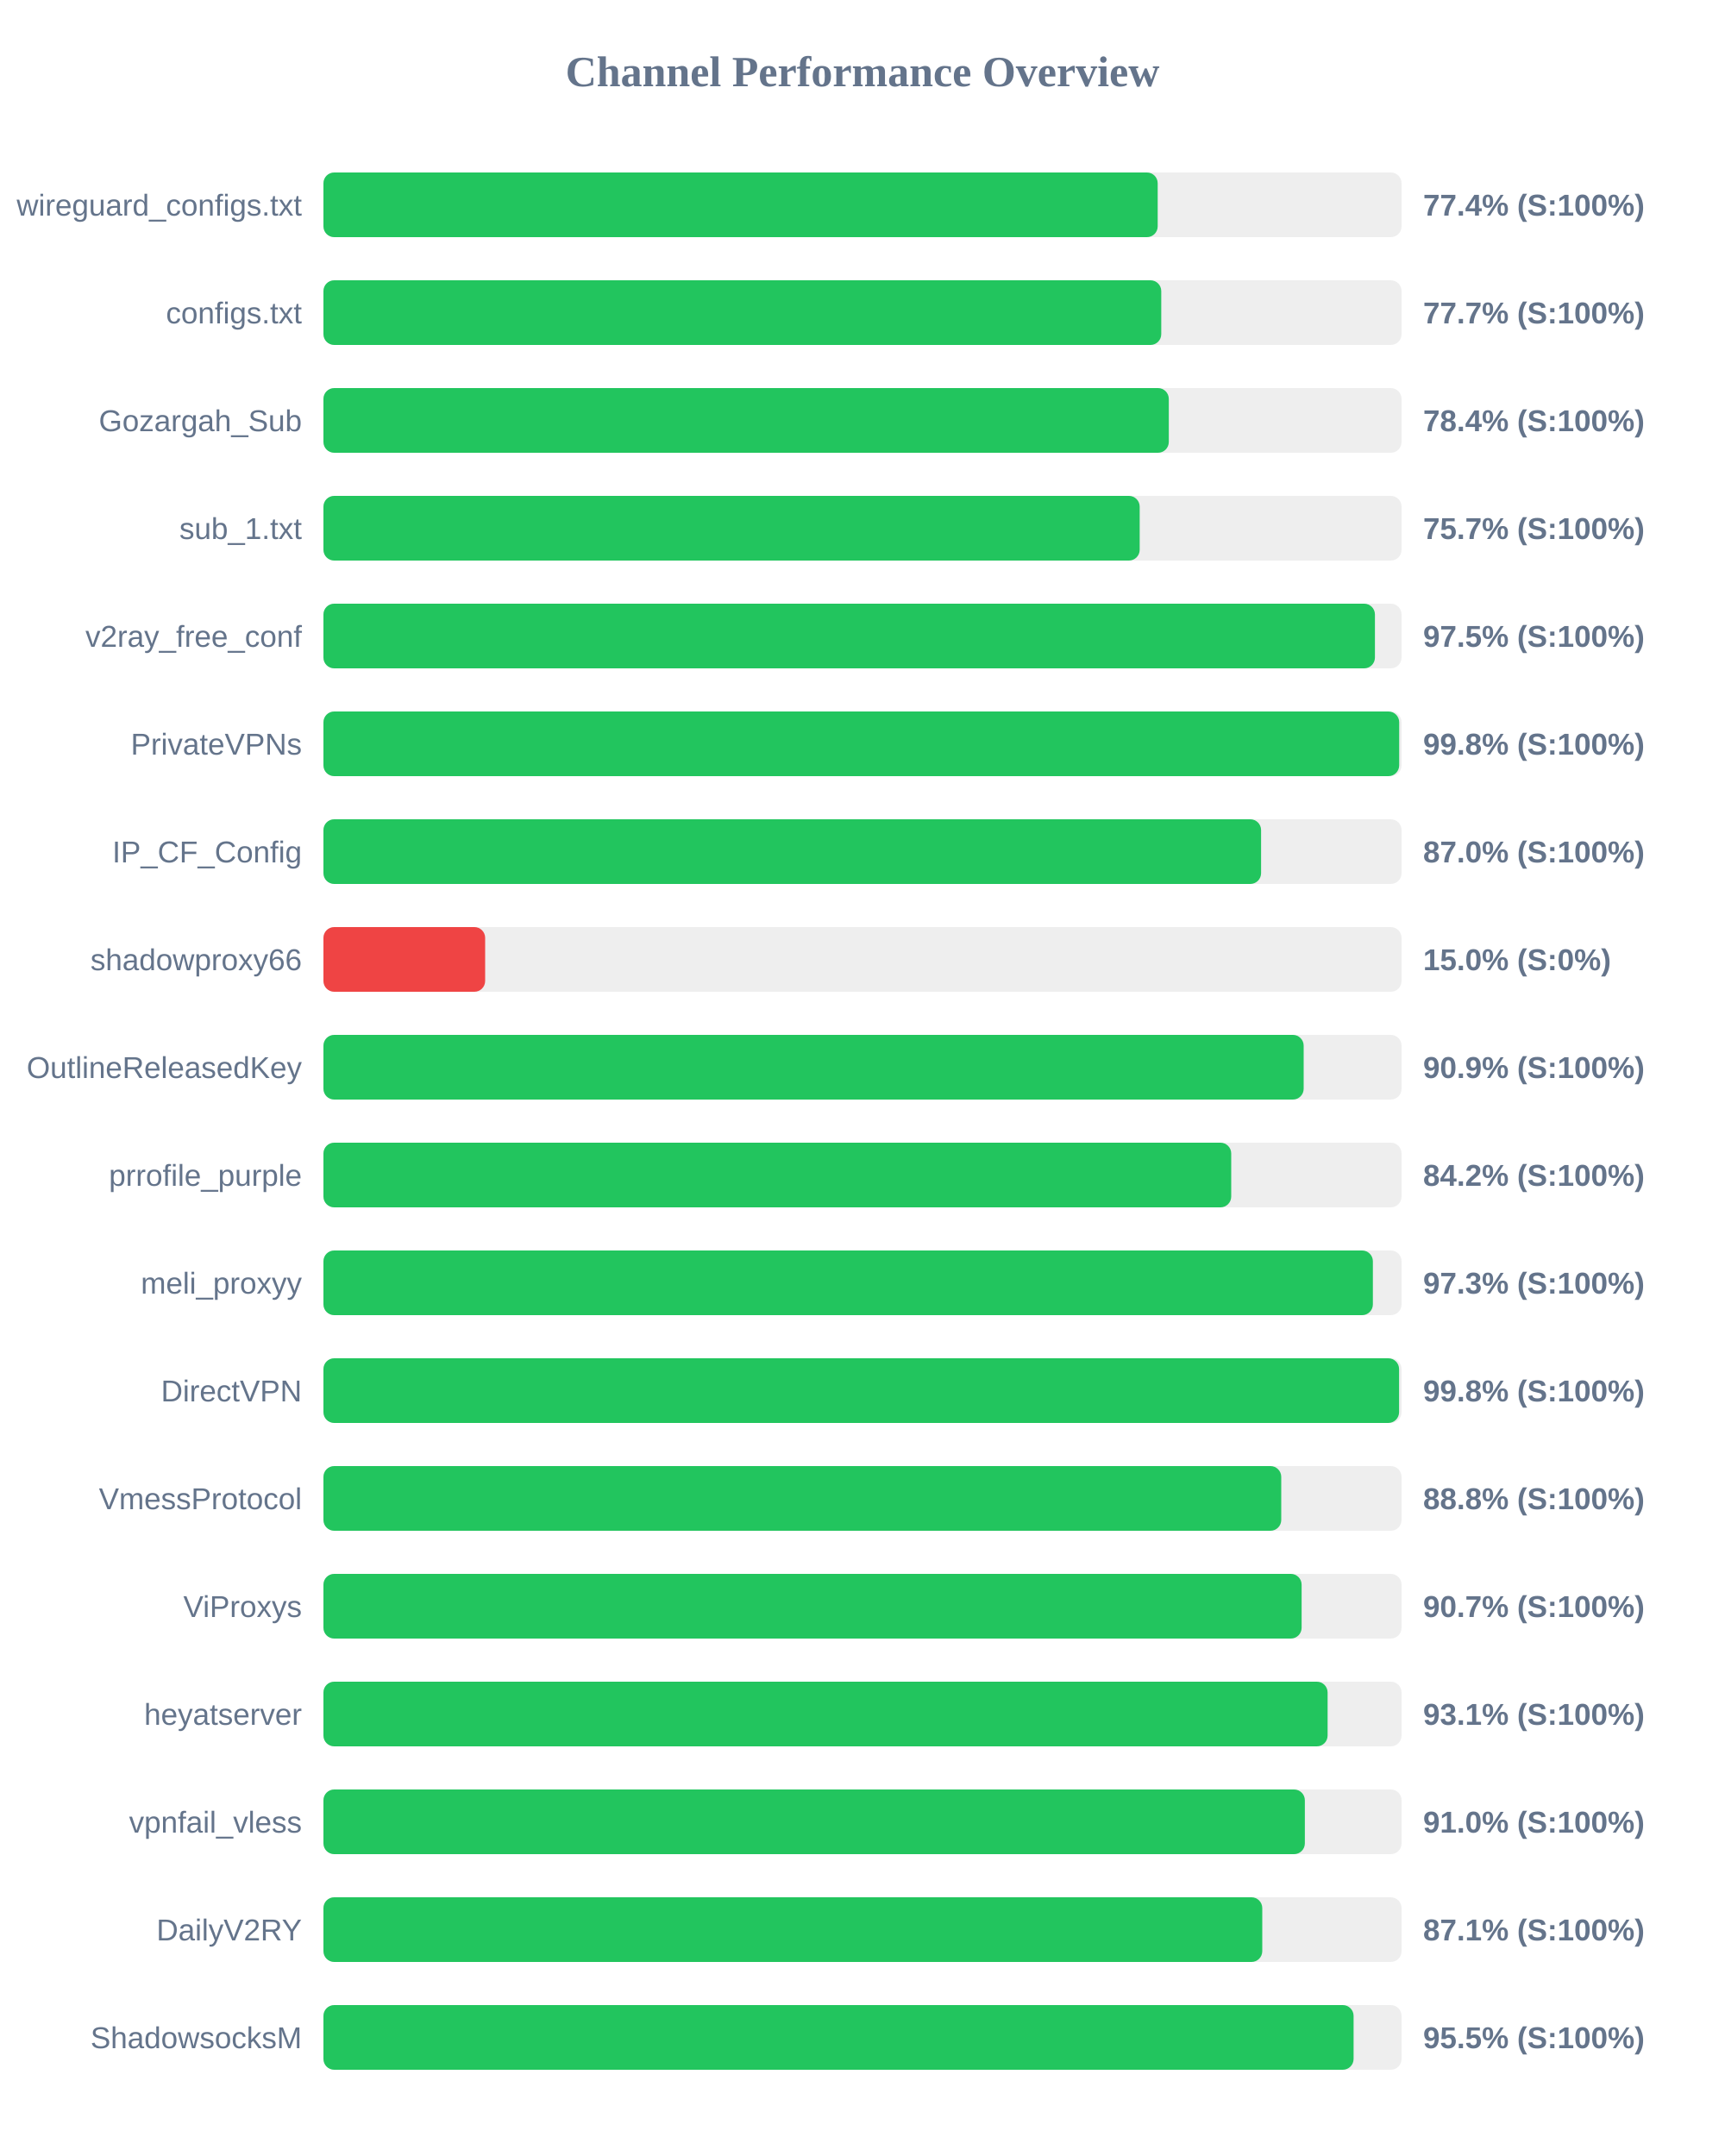
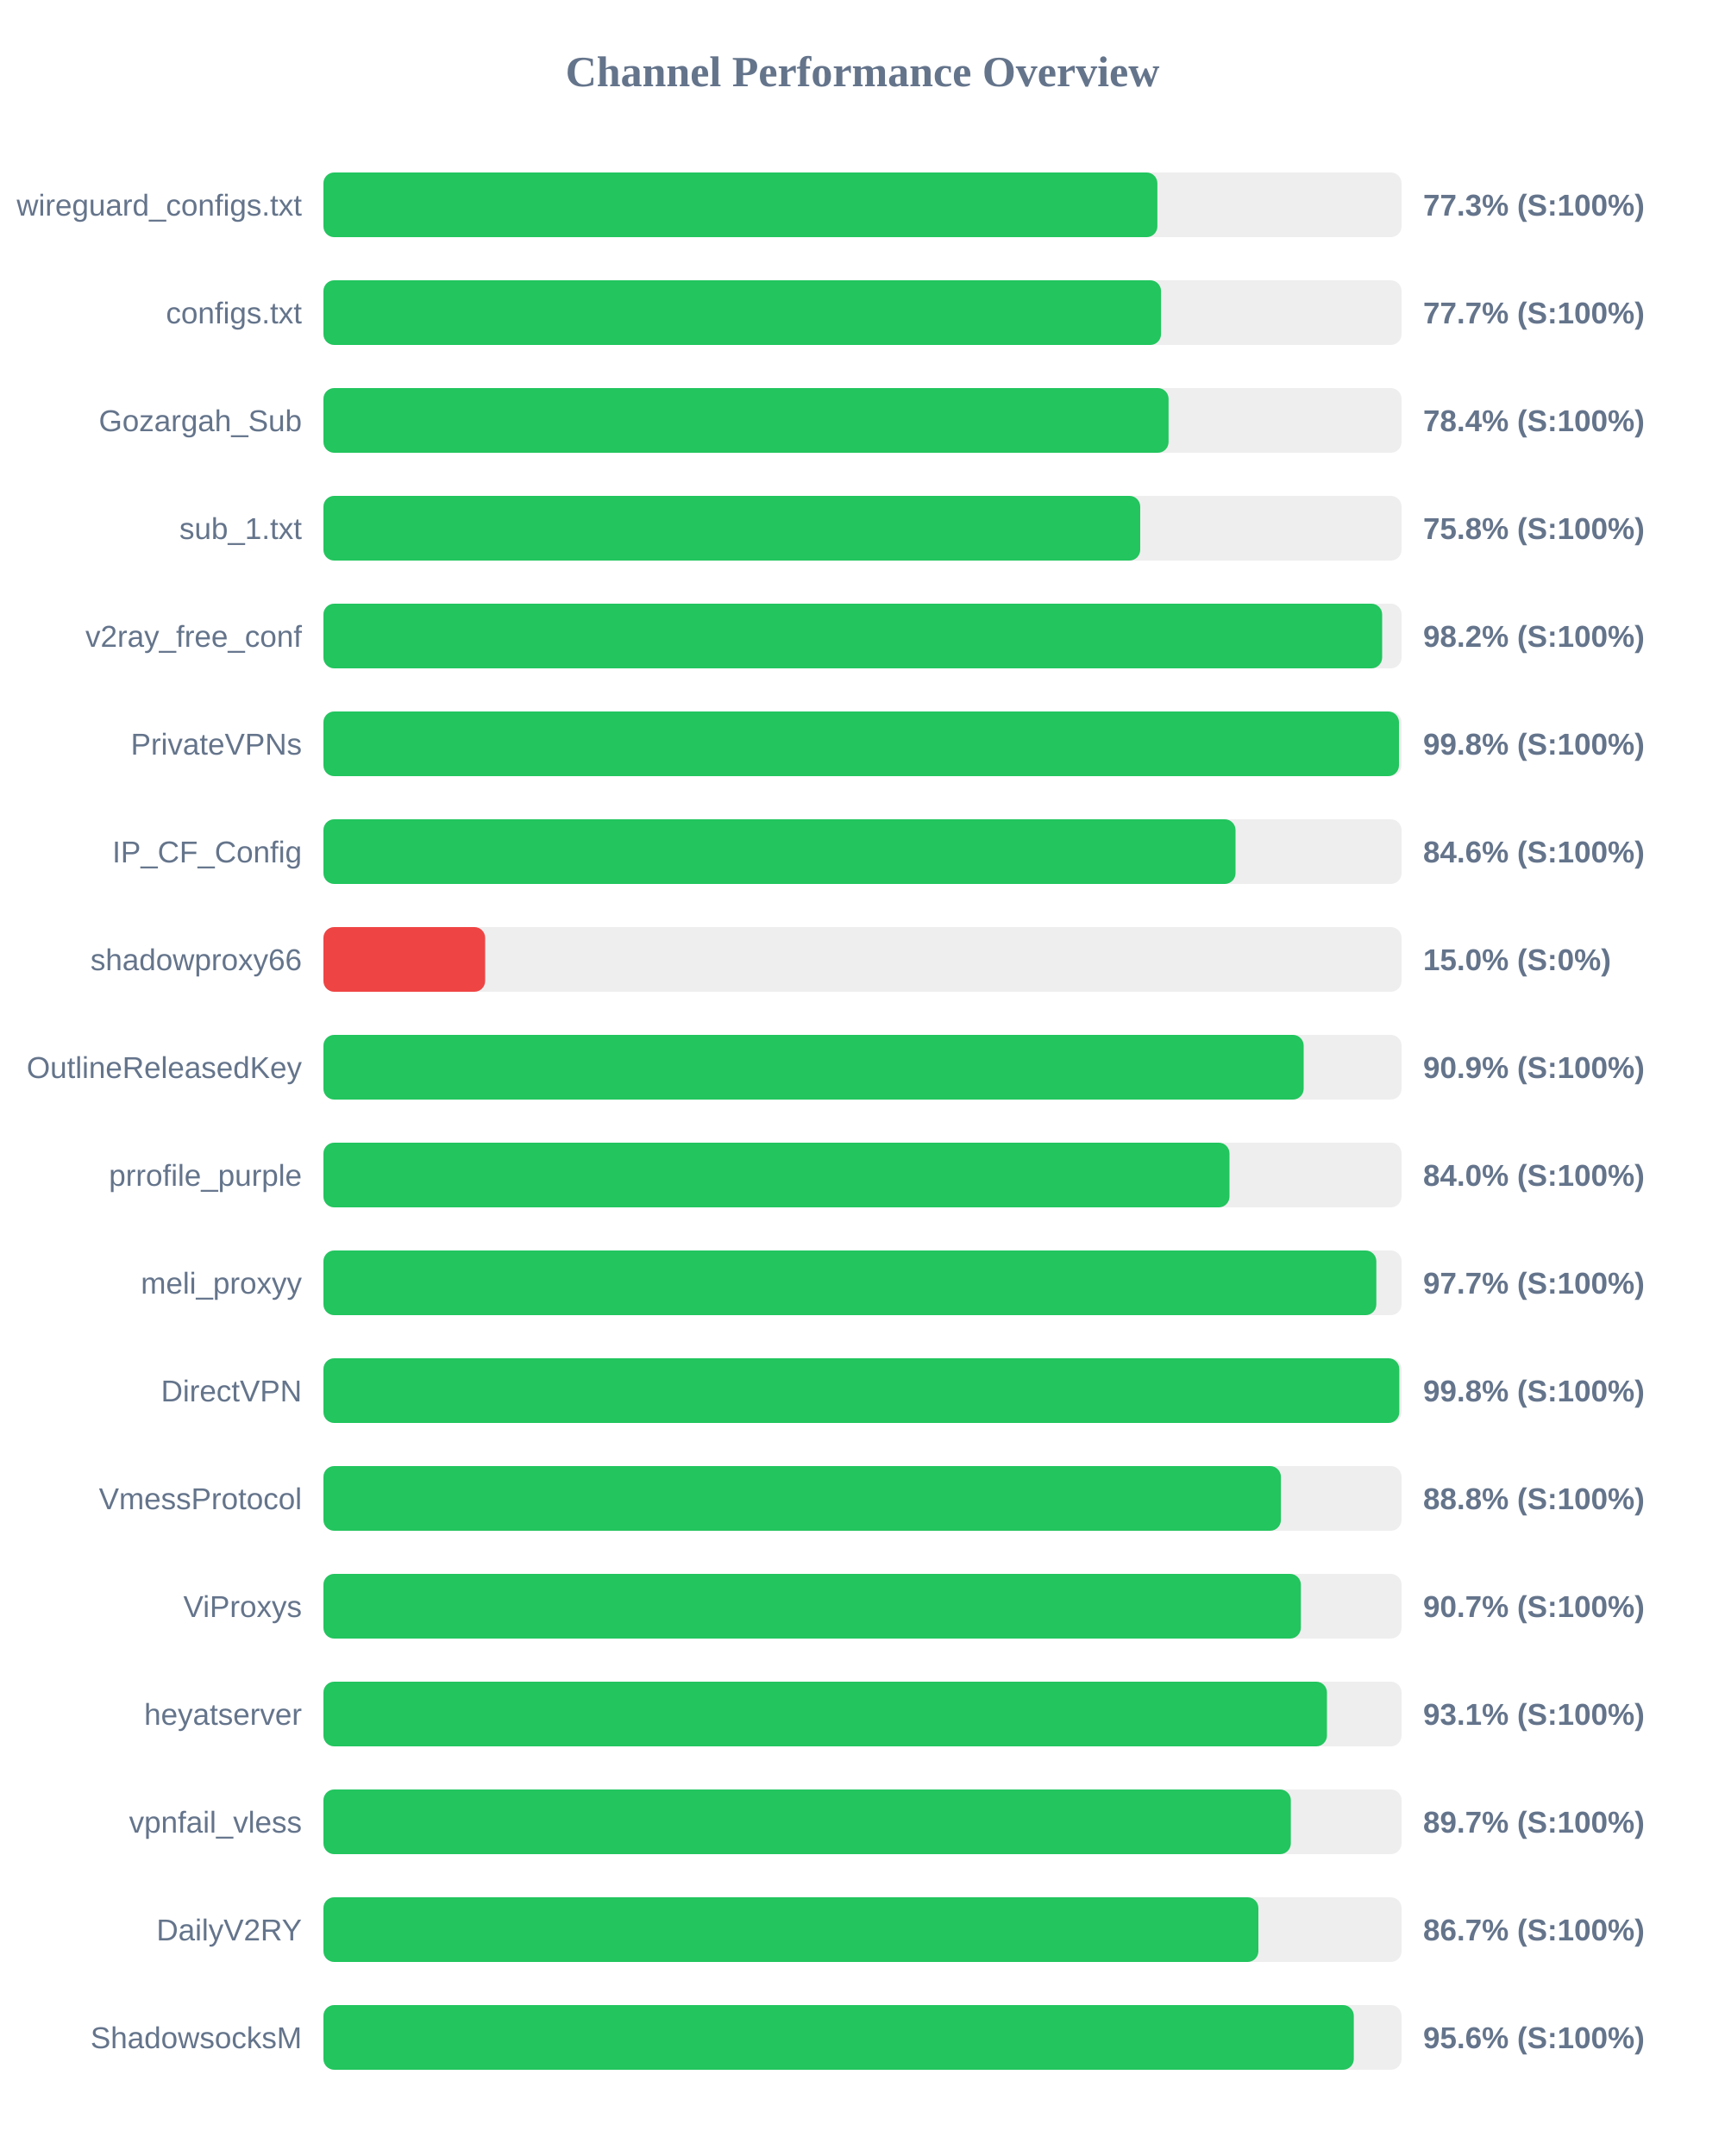
<svg xmlns="http://www.w3.org/2000/svg" width="800" height="1000" version="1.1">
  <style>
        .row { font: 14px Arial; fill: #64748b; }
        .score { font: bold 14px Arial; fill: #64748b; }
    </style>
  <text x="400" y="40" text-anchor="middle" font-size="20px" font-weight="bold" fill="#64748b">Channel Performance Overview</text>
  <rect x="150" y="80" width="500" height="30" fill="#eee" rx="5" />
-   <rect x="150" y="80" width="386.9" height="30" fill="#22c55e" rx="5" />
+   <rect x="150" y="80" width="386.75" height="30" fill="#22c55e" rx="5" />
  <text x="140" y="100" text-anchor="end" class="row">wireguard_configs.txt</text>
-   <text x="660" y="100" text-anchor="start" class="score">77.4% (S:100%)</text>
+   <text x="660" y="100" text-anchor="start" class="score">77.3% (S:100%)</text>
  <rect x="150" y="130" width="500" height="30" fill="#eee" rx="5" />
-   <rect x="150" y="130" width="388.55" height="30" fill="#22c55e" rx="5" />
+   <rect x="150" y="130" width="388.45" height="30" fill="#22c55e" rx="5" />
  <text x="140" y="150" text-anchor="end" class="row">configs.txt</text>
  <text x="660" y="150" text-anchor="start" class="score">77.7% (S:100%)</text>
  <rect x="150" y="180" width="500" height="30" fill="#eee" rx="5" />
-   <rect x="150" y="180" width="392.05" height="30" fill="#22c55e" rx="5" />
+   <rect x="150" y="180" width="391.95" height="30" fill="#22c55e" rx="5" />
  <text x="140" y="200" text-anchor="end" class="row">Gozargah_Sub</text>
  <text x="660" y="200" text-anchor="start" class="score">78.4% (S:100%)</text>
  <rect x="150" y="230" width="500" height="30" fill="#eee" rx="5" />
-   <rect x="150" y="230" width="378.55" height="30" fill="#22c55e" rx="5" />
+   <rect x="150" y="230" width="378.8" height="30" fill="#22c55e" rx="5" />
  <text x="140" y="250" text-anchor="end" class="row">sub_1.txt</text>
-   <text x="660" y="250" text-anchor="start" class="score">75.7% (S:100%)</text>
+   <text x="660" y="250" text-anchor="start" class="score">75.8% (S:100%)</text>
  <rect x="150" y="280" width="500" height="30" fill="#eee" rx="5" />
-   <rect x="150" y="280" width="487.65" height="30" fill="#22c55e" rx="5" />
+   <rect x="150" y="280" width="491.0" height="30" fill="#22c55e" rx="5" />
  <text x="140" y="300" text-anchor="end" class="row">v2ray_free_conf</text>
-   <text x="660" y="300" text-anchor="start" class="score">97.5% (S:100%)</text>
+   <text x="660" y="300" text-anchor="start" class="score">98.2% (S:100%)</text>
  <rect x="150" y="330" width="500" height="30" fill="#eee" rx="5" />
-   <rect x="150" y="330" width="498.9" height="30" fill="#22c55e" rx="5" />
+   <rect x="150" y="330" width="498.8" height="30" fill="#22c55e" rx="5" />
  <text x="140" y="350" text-anchor="end" class="row">PrivateVPNs</text>
  <text x="660" y="350" text-anchor="start" class="score">99.8% (S:100%)</text>
  <rect x="150" y="380" width="500" height="30" fill="#eee" rx="5" />
-   <rect x="150" y="380" width="434.85" height="30" fill="#22c55e" rx="5" />
+   <rect x="150" y="380" width="423.0" height="30" fill="#22c55e" rx="5" />
  <text x="140" y="400" text-anchor="end" class="row">IP_CF_Config</text>
-   <text x="660" y="400" text-anchor="start" class="score">87.0% (S:100%)</text>
+   <text x="660" y="400" text-anchor="start" class="score">84.6% (S:100%)</text>
  <rect x="150" y="430" width="500" height="30" fill="#eee" rx="5" />
  <rect x="150" y="430" width="75.0" height="30" fill="#ef4444" rx="5" />
  <text x="140" y="450" text-anchor="end" class="row">shadowproxy66</text>
  <text x="660" y="450" text-anchor="start" class="score">15.0% (S:0%)</text>
  <rect x="150" y="480" width="500" height="30" fill="#eee" rx="5" />
  <rect x="150" y="480" width="454.6" height="30" fill="#22c55e" rx="5" />
  <text x="140" y="500" text-anchor="end" class="row">OutlineReleasedKey</text>
  <text x="660" y="500" text-anchor="start" class="score">90.9% (S:100%)</text>
  <rect x="150" y="530" width="500" height="30" fill="#eee" rx="5" />
-   <rect x="150" y="530" width="421.0" height="30" fill="#22c55e" rx="5" />
+   <rect x="150" y="530" width="420.2" height="30" fill="#22c55e" rx="5" />
  <text x="140" y="550" text-anchor="end" class="row">prrofile_purple</text>
-   <text x="660" y="550" text-anchor="start" class="score">84.2% (S:100%)</text>
+   <text x="660" y="550" text-anchor="start" class="score">84.0% (S:100%)</text>
  <rect x="150" y="580" width="500" height="30" fill="#eee" rx="5" />
-   <rect x="150" y="580" width="486.7" height="30" fill="#22c55e" rx="5" />
+   <rect x="150" y="580" width="488.3" height="30" fill="#22c55e" rx="5" />
  <text x="140" y="600" text-anchor="end" class="row">meli_proxyy</text>
-   <text x="660" y="600" text-anchor="start" class="score">97.3% (S:100%)</text>
+   <text x="660" y="600" text-anchor="start" class="score">97.7% (S:100%)</text>
  <rect x="150" y="630" width="500" height="30" fill="#eee" rx="5" />
-   <rect x="150" y="630" width="498.85" height="30" fill="#22c55e" rx="5" />
+   <rect x="150" y="630" width="498.95" height="30" fill="#22c55e" rx="5" />
  <text x="140" y="650" text-anchor="end" class="row">DirectVPN</text>
  <text x="660" y="650" text-anchor="start" class="score">99.8% (S:100%)</text>
  <rect x="150" y="680" width="500" height="30" fill="#eee" rx="5" />
-   <rect x="150" y="680" width="444.2" height="30" fill="#22c55e" rx="5" />
+   <rect x="150" y="680" width="444.05" height="30" fill="#22c55e" rx="5" />
  <text x="140" y="700" text-anchor="end" class="row">VmessProtocol</text>
  <text x="660" y="700" text-anchor="start" class="score">88.8% (S:100%)</text>
  <rect x="150" y="730" width="500" height="30" fill="#eee" rx="5" />
-   <rect x="150" y="730" width="453.65" height="30" fill="#22c55e" rx="5" />
+   <rect x="150" y="730" width="453.3" height="30" fill="#22c55e" rx="5" />
  <text x="140" y="750" text-anchor="end" class="row">ViProxys</text>
  <text x="660" y="750" text-anchor="start" class="score">90.7% (S:100%)</text>
  <rect x="150" y="780" width="500" height="30" fill="#eee" rx="5" />
-   <rect x="150" y="780" width="465.7" height="30" fill="#22c55e" rx="5" />
+   <rect x="150" y="780" width="465.4" height="30" fill="#22c55e" rx="5" />
  <text x="140" y="800" text-anchor="end" class="row">heyatserver</text>
  <text x="660" y="800" text-anchor="start" class="score">93.1% (S:100%)</text>
  <rect x="150" y="830" width="500" height="30" fill="#eee" rx="5" />
-   <rect x="150" y="830" width="455.15" height="30" fill="#22c55e" rx="5" />
+   <rect x="150" y="830" width="448.65" height="30" fill="#22c55e" rx="5" />
  <text x="140" y="850" text-anchor="end" class="row">vpnfail_vless</text>
-   <text x="660" y="850" text-anchor="start" class="score">91.0% (S:100%)</text>
+   <text x="660" y="850" text-anchor="start" class="score">89.7% (S:100%)</text>
  <rect x="150" y="880" width="500" height="30" fill="#eee" rx="5" />
-   <rect x="150" y="880" width="435.4" height="30" fill="#22c55e" rx="5" />
+   <rect x="150" y="880" width="433.6" height="30" fill="#22c55e" rx="5" />
  <text x="140" y="900" text-anchor="end" class="row">DailyV2RY</text>
-   <text x="660" y="900" text-anchor="start" class="score">87.1% (S:100%)</text>
+   <text x="660" y="900" text-anchor="start" class="score">86.7% (S:100%)</text>
  <rect x="150" y="930" width="500" height="30" fill="#eee" rx="5" />
-   <rect x="150" y="930" width="477.75" height="30" fill="#22c55e" rx="5" />
+   <rect x="150" y="930" width="477.85" height="30" fill="#22c55e" rx="5" />
  <text x="140" y="950" text-anchor="end" class="row">ShadowsocksM</text>
-   <text x="660" y="950" text-anchor="start" class="score">95.5% (S:100%)</text>
+   <text x="660" y="950" text-anchor="start" class="score">95.6% (S:100%)</text>
</svg>
